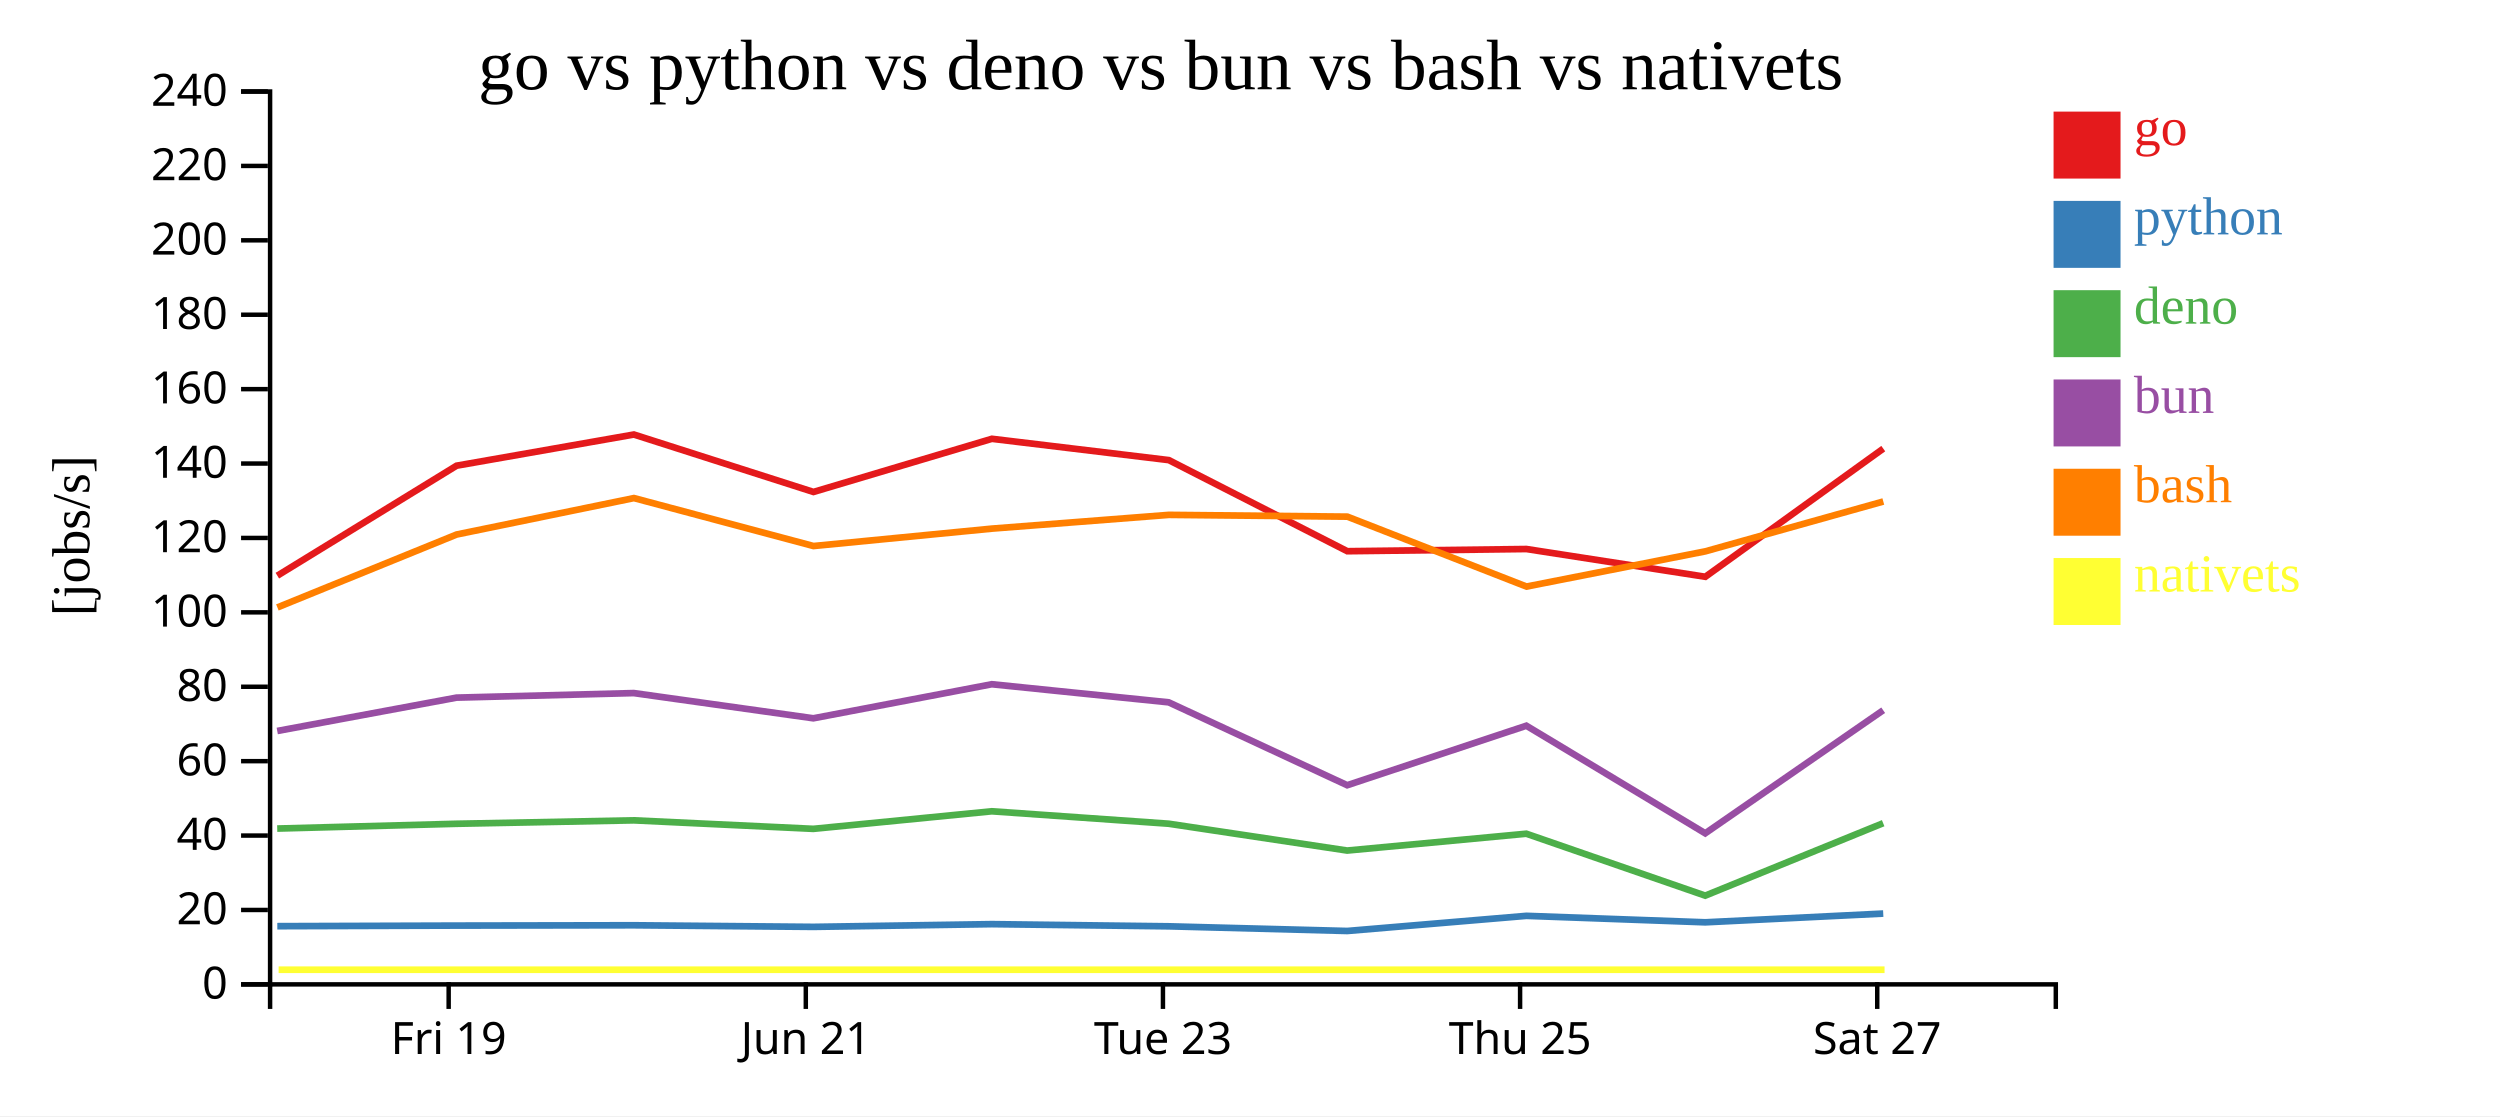
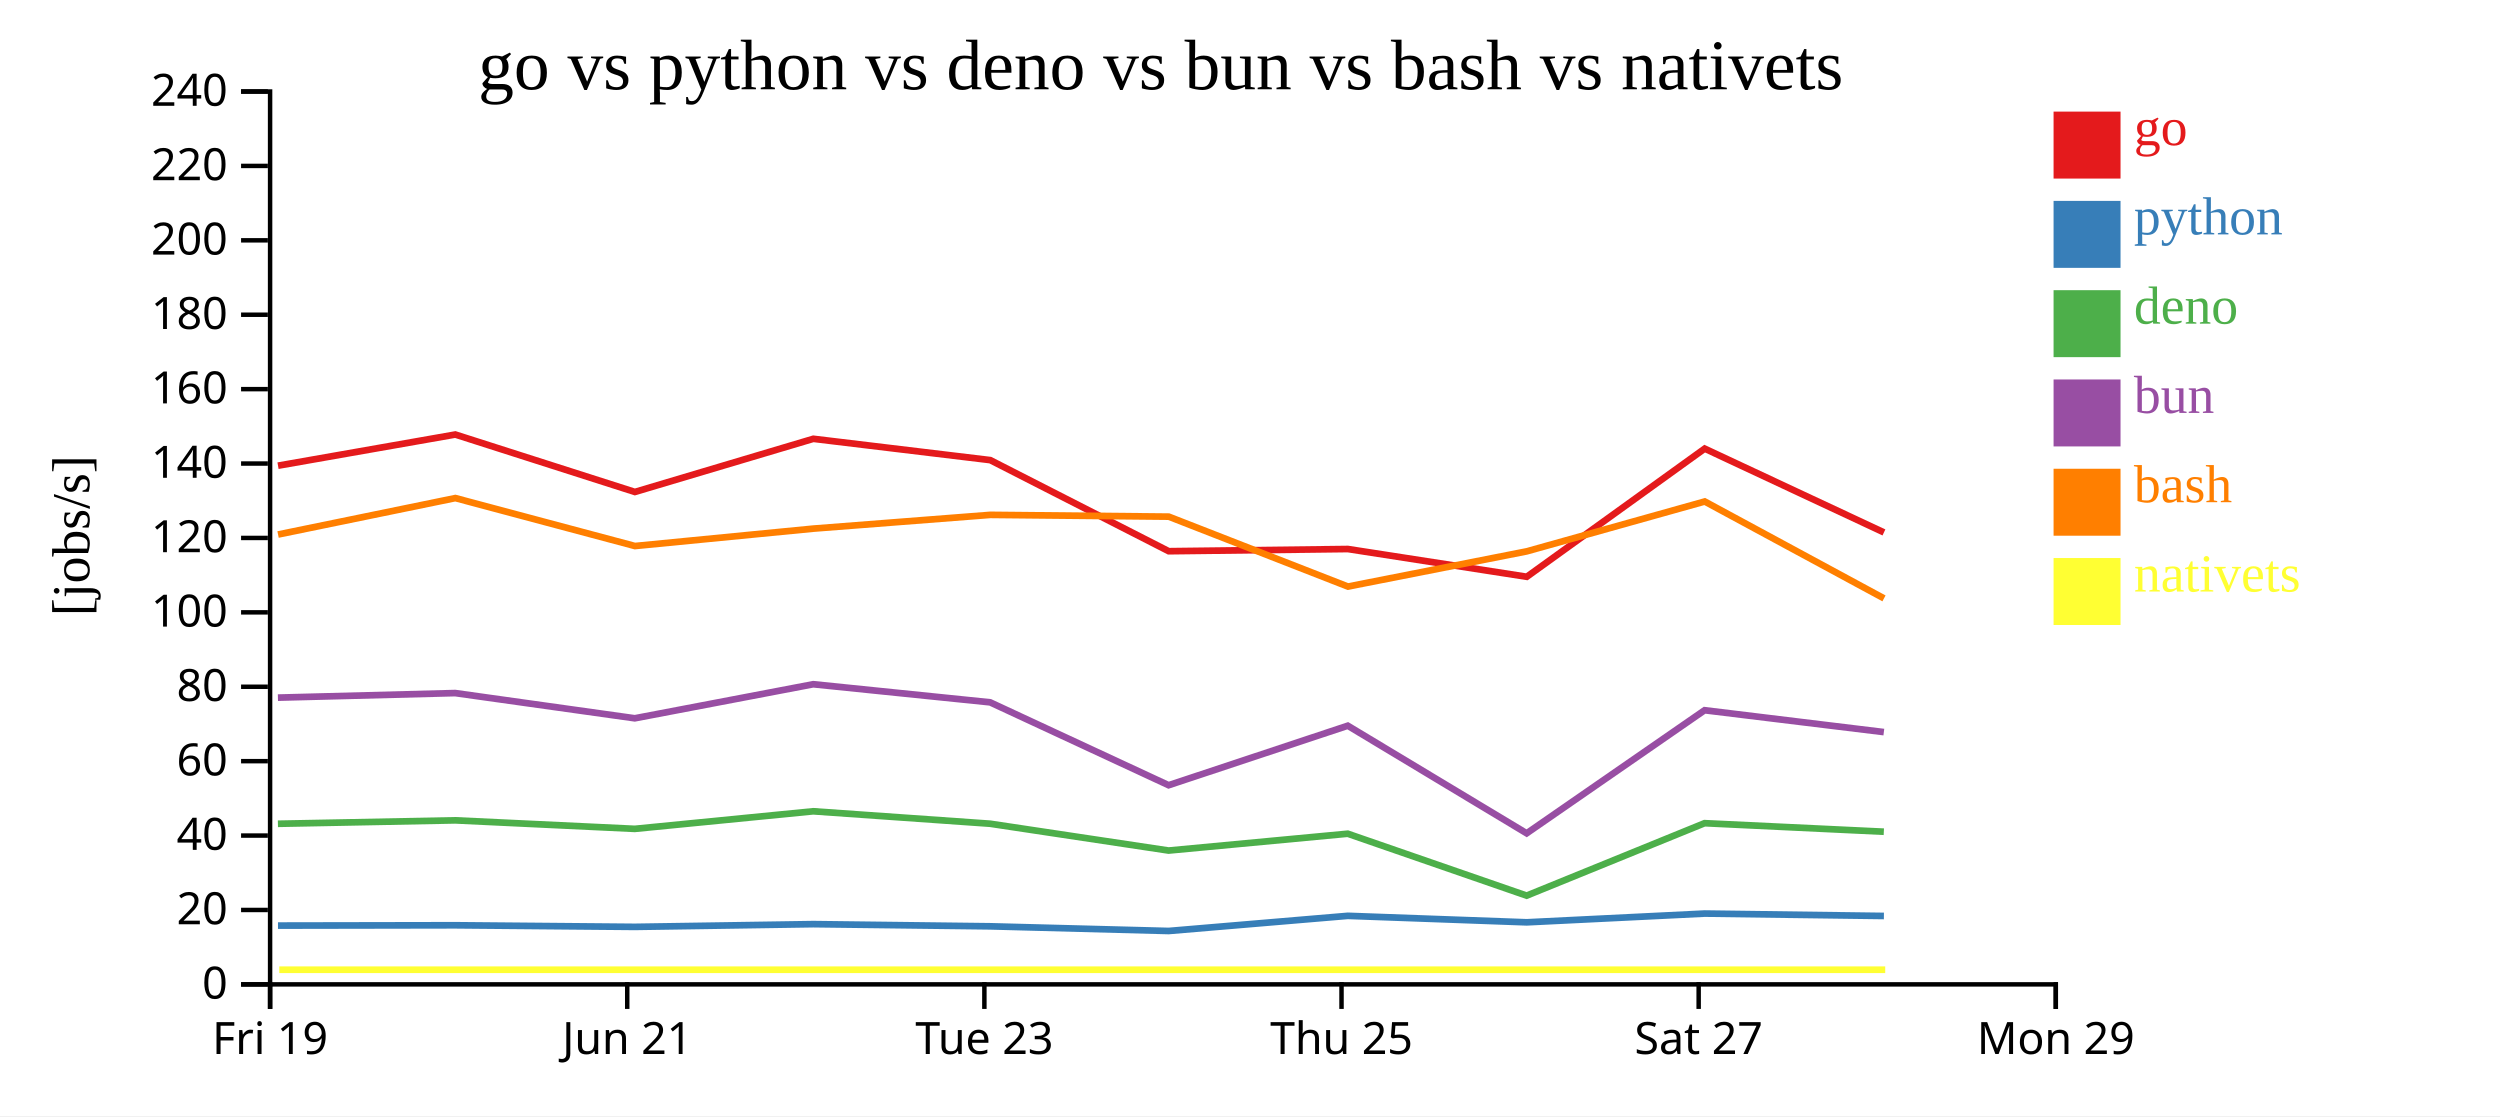
<svg xmlns="http://www.w3.org/2000/svg" width="560" height="250">
  <rect width="100%" height="100%" fill="white" />
  <g transform="translate(60,20)">
    <g transform="translate(0,200)" fill="none" font-size="10" font-family="sans-serif" text-anchor="middle">
      <path class="domain" stroke="currentColor" d="M0.5,6V0.5H400.5V6" />
-       <g class="tick" opacity="1" transform="translate(40.5,0)">
+       <g class="tick" opacity="1" transform="translate(0.5,0)">
        <line stroke="currentColor" y2="6" />
        <text fill="currentColor" y="9" dy="0.71em">Fri 19</text>
      </g>
-       <g class="tick" opacity="1" transform="translate(120.5,0)">
+       <g class="tick" opacity="1" transform="translate(80.5,0)">
        <line stroke="currentColor" y2="6" />
        <text fill="currentColor" y="9" dy="0.71em">Jun 21</text>
      </g>
-       <g class="tick" opacity="1" transform="translate(200.5,0)">
+       <g class="tick" opacity="1" transform="translate(160.5,0)">
        <line stroke="currentColor" y2="6" />
        <text fill="currentColor" y="9" dy="0.71em">Tue 23</text>
      </g>
-       <g class="tick" opacity="1" transform="translate(280.5,0)">
+       <g class="tick" opacity="1" transform="translate(240.5,0)">
        <line stroke="currentColor" y2="6" />
        <text fill="currentColor" y="9" dy="0.71em">Thu 25</text>
      </g>
-       <g class="tick" opacity="1" transform="translate(360.5,0)">
+       <g class="tick" opacity="1" transform="translate(320.5,0)">
        <line stroke="currentColor" y2="6" />
        <text fill="currentColor" y="9" dy="0.71em">Sat 27</text>
+       </g>
+       <g class="tick" opacity="1" transform="translate(400.5,0)">
+         <line stroke="currentColor" y2="6" />
+         <text fill="currentColor" y="9" dy="0.71em">Mon 29</text>
      </g>
    </g>
    <g fill="none" font-size="10" font-family="sans-serif" text-anchor="end">
      <path class="domain" stroke="currentColor" d="M-6,200.5H0.5V0.5H-6" />
      <g class="tick" opacity="1" transform="translate(0,200.5)">
        <line stroke="currentColor" x2="-6" />
        <text fill="currentColor" x="-9" dy="0.32em">0</text>
      </g>
      <g class="tick" opacity="1" transform="translate(0,183.8333)">
        <line stroke="currentColor" x2="-6" />
        <text fill="currentColor" x="-9" dy="0.32em">20</text>
      </g>
      <g class="tick" opacity="1" transform="translate(0,167.1667)">
        <line stroke="currentColor" x2="-6" />
        <text fill="currentColor" x="-9" dy="0.32em">40</text>
      </g>
      <g class="tick" opacity="1" transform="translate(0,150.5)">
        <line stroke="currentColor" x2="-6" />
        <text fill="currentColor" x="-9" dy="0.32em">60</text>
      </g>
      <g class="tick" opacity="1" transform="translate(0,133.8333)">
        <line stroke="currentColor" x2="-6" />
        <text fill="currentColor" x="-9" dy="0.32em">80</text>
      </g>
      <g class="tick" opacity="1" transform="translate(0,117.1667)">
        <line stroke="currentColor" x2="-6" />
        <text fill="currentColor" x="-9" dy="0.32em">100</text>
      </g>
      <g class="tick" opacity="1" transform="translate(0,100.5)">
        <line stroke="currentColor" x2="-6" />
        <text fill="currentColor" x="-9" dy="0.32em">120</text>
      </g>
      <g class="tick" opacity="1" transform="translate(0,83.83333)">
        <line stroke="currentColor" x2="-6" />
        <text fill="currentColor" x="-9" dy="0.32em">140</text>
      </g>
      <g class="tick" opacity="1" transform="translate(0,67.16667)">
        <line stroke="currentColor" x2="-6" />
        <text fill="currentColor" x="-9" dy="0.32em">160</text>
      </g>
      <g class="tick" opacity="1" transform="translate(0,50.5)">
        <line stroke="currentColor" x2="-6" />
        <text fill="currentColor" x="-9" dy="0.32em">180</text>
      </g>
      <g class="tick" opacity="1" transform="translate(0,33.83333)">
        <line stroke="currentColor" x2="-6" />
        <text fill="currentColor" x="-9" dy="0.32em">200</text>
      </g>
      <g class="tick" opacity="1" transform="translate(0,17.16667)">
        <line stroke="currentColor" x2="-6" />
        <text fill="currentColor" x="-9" dy="0.32em">220</text>
      </g>
      <g class="tick" opacity="1" transform="translate(0,0.5)">
        <line stroke="currentColor" x2="-6" />
        <text fill="currentColor" x="-9" dy="0.32em">240</text>
      </g>
    </g>
    <text text-anchor="middle" style="font-size: 12px" transform="rotate(-90)" y="-40" x="-100">[jobs/s]</text>
    <text text-anchor="middle" style="font-size: 16px" y="0" x="200">go vs python vs deno vs bun vs bash vs nativets</text>
-     <path class="line" fill="none" stroke="#e41a1c" stroke-width="1.5" d="M2.125,108.95L42.276,84.315L81.986,77.334L122.212,90.199L162.185,78.292L201.819,83.066L241.795,103.471L281.922,102.982L321.996,109.198L361.853,80.491" />
-     <path class="line" fill="none" stroke="#377eb8" stroke-width="1.5" d="M2.116,187.465L42.268,187.334L81.979,187.26L122.204,187.62L162.178,187.008L201.812,187.495L241.786,188.54L281.913,185.149L321.986,186.599L361.845,184.64" />
-     <path class="line" fill="none" stroke="#4daf4a" stroke-width="1.5" d="M2.096,165.599L42.249,164.527L81.96,163.756L122.185,165.664L162.159,161.728L201.793,164.515L241.764,170.524L281.895,166.752L321.965,180.623L361.829,164.394" />
-     <path class="line" fill="none" stroke="#984ea3" stroke-width="1.5" d="M2.1,143.739L42.253,136.27L81.963,135.25L122.188,140.898L162.162,133.269L201.796,137.325L241.769,155.89L281.899,142.56L321.972,166.661L361.832,139.093" />
-     <path class="line" fill="none" stroke="#ff7f00" stroke-width="1.5" d="M2.135,116.062L42.284,99.731L81.994,91.571L122.221,102.311L162.193,98.411L201.827,95.33L241.803,95.729L281.931,111.39L322.005,103.499L361.861,92.334" />
-     <path class="line" fill="none" stroke="#ffff33" stroke-width="1.5" d="M2.413,197.222L42.562,197.222L82.272,197.222L122.499,197.222L162.471,197.222L202.106,197.222L242.081,197.222L282.209,197.222L322.283,197.222L362.139,197.222" />
+     <path class="line" fill="none" stroke="#e41a1c" stroke-width="1.5" d="M2.276,84.315L41.986,77.334L82.212,90.199L122.185,78.292L161.819,83.066L201.795,103.471L241.922,102.982L281.996,109.198L321.853,80.491L362.003,99.265" />
+     <path class="line" fill="none" stroke="#377eb8" stroke-width="1.5" d="M2.268,187.334L41.979,187.26L82.204,187.62L122.178,187.008L161.812,187.495L201.786,188.54L241.913,185.149L281.986,186.599L321.845,184.64L361.994,185.176" />
+     <path class="line" fill="none" stroke="#4daf4a" stroke-width="1.5" d="M2.249,164.527L41.96,163.756L82.185,165.664L122.159,161.728L161.793,164.515L201.764,170.524L241.895,166.752L281.965,180.623L321.829,164.394L361.977,166.305" />
+     <path class="line" fill="none" stroke="#984ea3" stroke-width="1.5" d="M2.253,136.27L41.963,135.25L82.188,140.898L122.162,133.269L161.796,137.325L201.769,155.89L241.899,142.56L281.972,166.661L321.832,139.093L361.981,143.989" />
+     <path class="line" fill="none" stroke="#ff7f00" stroke-width="1.5" d="M2.284,99.731L41.994,91.571L82.221,102.311L122.193,98.411L161.827,95.33L201.803,95.729L241.931,111.39L282.005,103.499L321.861,92.334L362.013,114.041" />
+     <path class="line" fill="none" stroke="#ffff33" stroke-width="1.5" d="M2.562,197.222L42.272,197.222L82.499,197.222L122.471,197.222L162.106,197.222L202.081,197.222L242.209,197.222L282.283,197.222L322.139,197.222L362.291,197.222" />
    <rect class="dot" x="400" y="5" width="15" height="15" style="fill: #e41a1c;" />
    <rect class="dot" x="400" y="25" width="15" height="15" style="fill: #377eb8;" />
    <rect class="dot" x="400" y="45" width="15" height="15" style="fill: #4daf4a;" />
    <rect class="dot" x="400" y="65" width="15" height="15" style="fill: #984ea3;" />
    <rect class="dot" x="400" y="85" width="15" height="15" style="fill: #ff7f00;" />
    <rect class="dot" x="400" y="105" width="15" height="15" style="fill: #ffff33;" />
    <text class="label" x="418" y="12.5" style="fill: #e41a1c; alignment-baseline: middle;" text-anchor="left">go</text>
    <text class="label" x="418" y="32.5" style="fill: #377eb8; alignment-baseline: middle;" text-anchor="left">python</text>
    <text class="label" x="418" y="52.5" style="fill: #4daf4a; alignment-baseline: middle;" text-anchor="left">deno</text>
    <text class="label" x="418" y="72.5" style="fill: #984ea3; alignment-baseline: middle;" text-anchor="left">bun</text>
    <text class="label" x="418" y="92.5" style="fill: #ff7f00; alignment-baseline: middle;" text-anchor="left">bash</text>
    <text class="label" x="418" y="112.5" style="fill: #ffff33; alignment-baseline: middle;" text-anchor="left">nativets</text>
  </g>
</svg>
